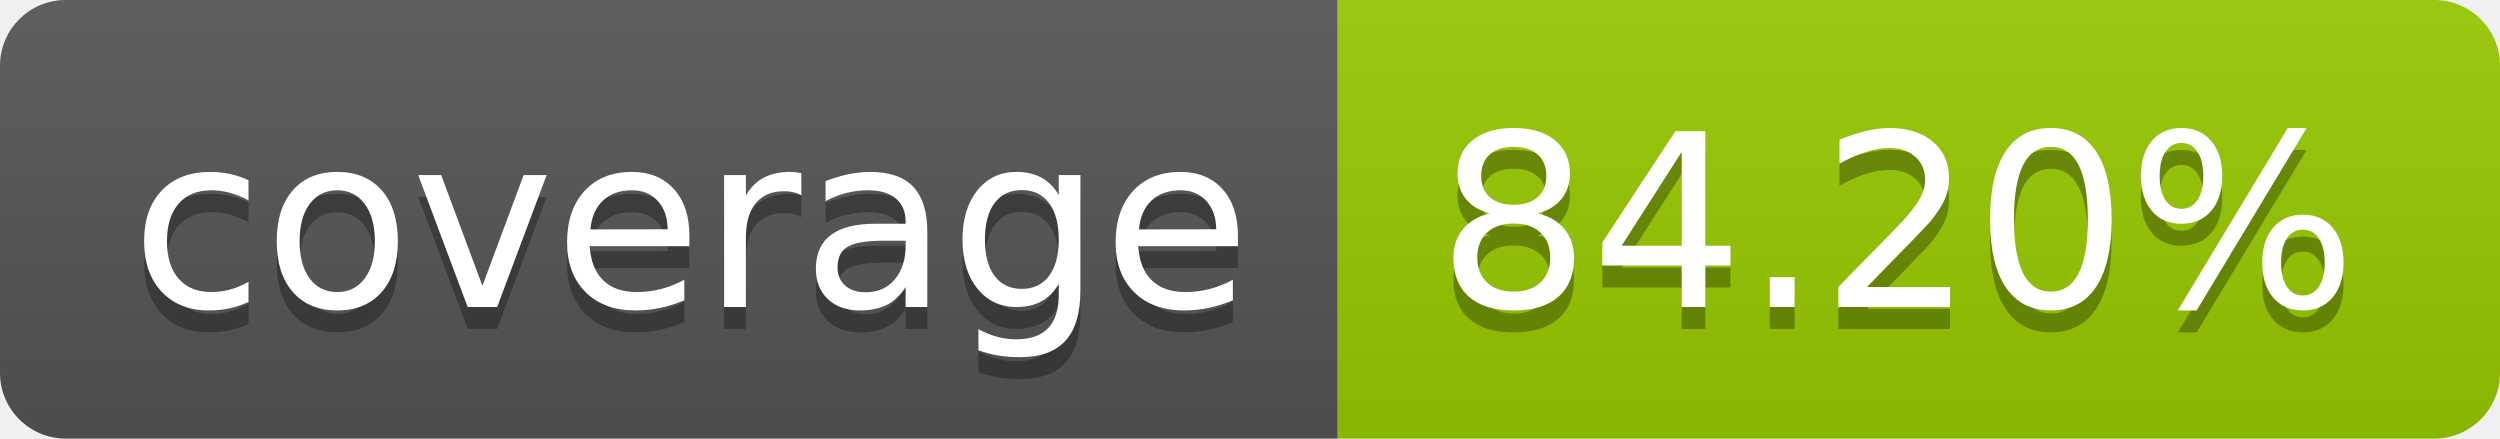
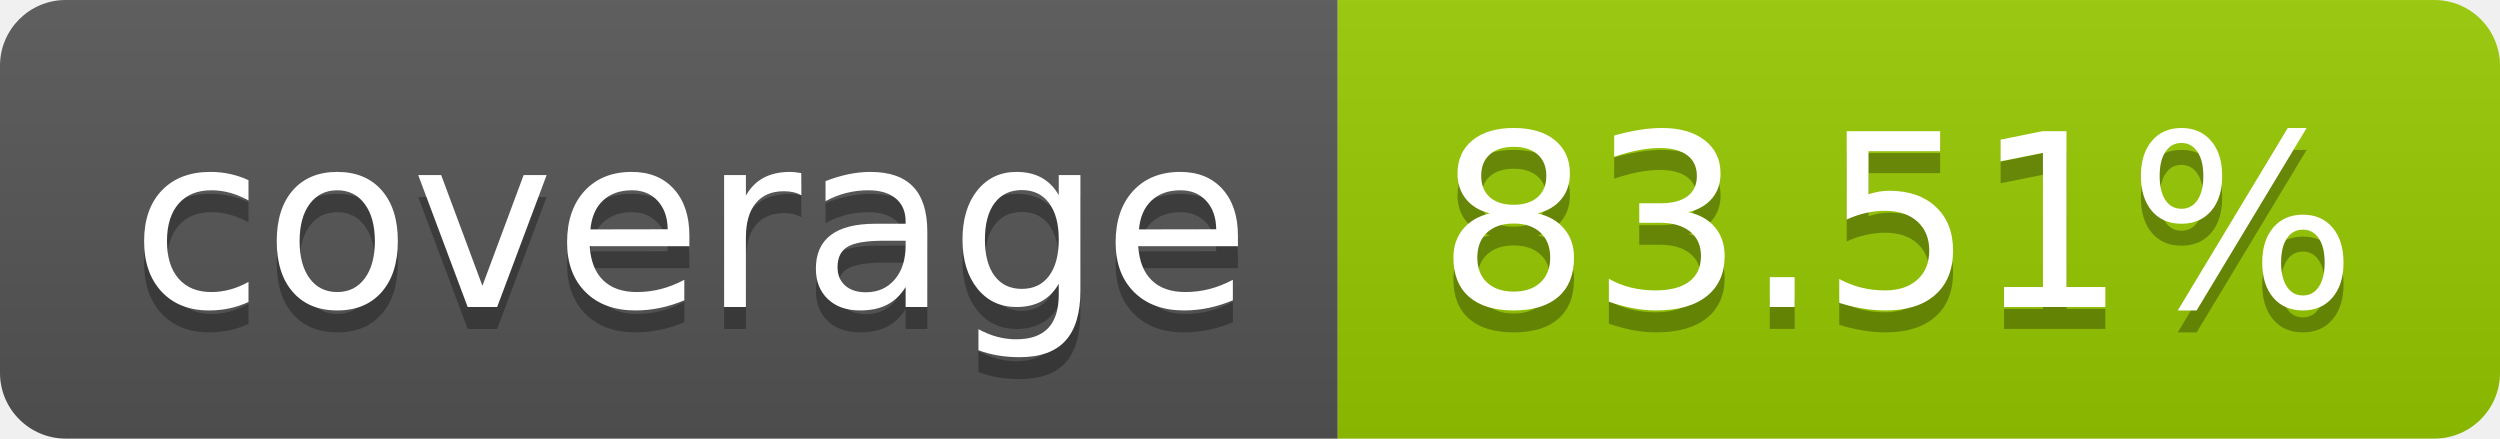
- <svg xmlns="http://www.w3.org/2000/svg" width="114" height="20" role="img" aria-label="coverage: 84.20%">
+ <svg xmlns="http://www.w3.org/2000/svg" width="114" height="20" role="img" aria-label="coverage: 83.51%">
  <linearGradient id="s" x2="0" y2="100%">
    <stop offset="0" stop-color="#bbb" stop-opacity=".1" />
    <stop offset="1" stop-opacity=".1" />
  </linearGradient>
  <clipPath id="r">
    <rect width="114" height="20" rx="3" fill="#fff" />
  </clipPath>
  <g clip-path="url(#r)">
    <rect width="61" height="20" fill="#555" />
    <rect x="61" width="53" height="20" fill="#97ca00" />
    <rect width="114" height="20" fill="url(#s)" />
  </g>
  <g fill="#fff" text-anchor="middle" font-family="Verdana,Geneva,DejaVu Sans,sans-serif" text-rendering="geometricPrecision" font-size="110">
    <text aria-hidden="true" x="315" y="150" fill="#010101" fill-opacity=".3" transform="scale(.1)" textLength="510">coverage</text>
    <text x="315" y="140" transform="scale(.1)" fill="#fff" textLength="510">coverage</text>
-     <text aria-hidden="true" x="865" y="150" fill="#010101" fill-opacity=".3" transform="scale(.1)" textLength="430">84.20%</text>
-     <text x="865" y="140" transform="scale(.1)" fill="#fff" textLength="430">84.20%</text>
+     <text aria-hidden="true" x="865" y="150" fill="#010101" fill-opacity=".3" transform="scale(.1)" textLength="430">83.51%</text>
+     <text x="865" y="140" transform="scale(.1)" fill="#fff" textLength="430">83.51%</text>
  </g>
</svg>
